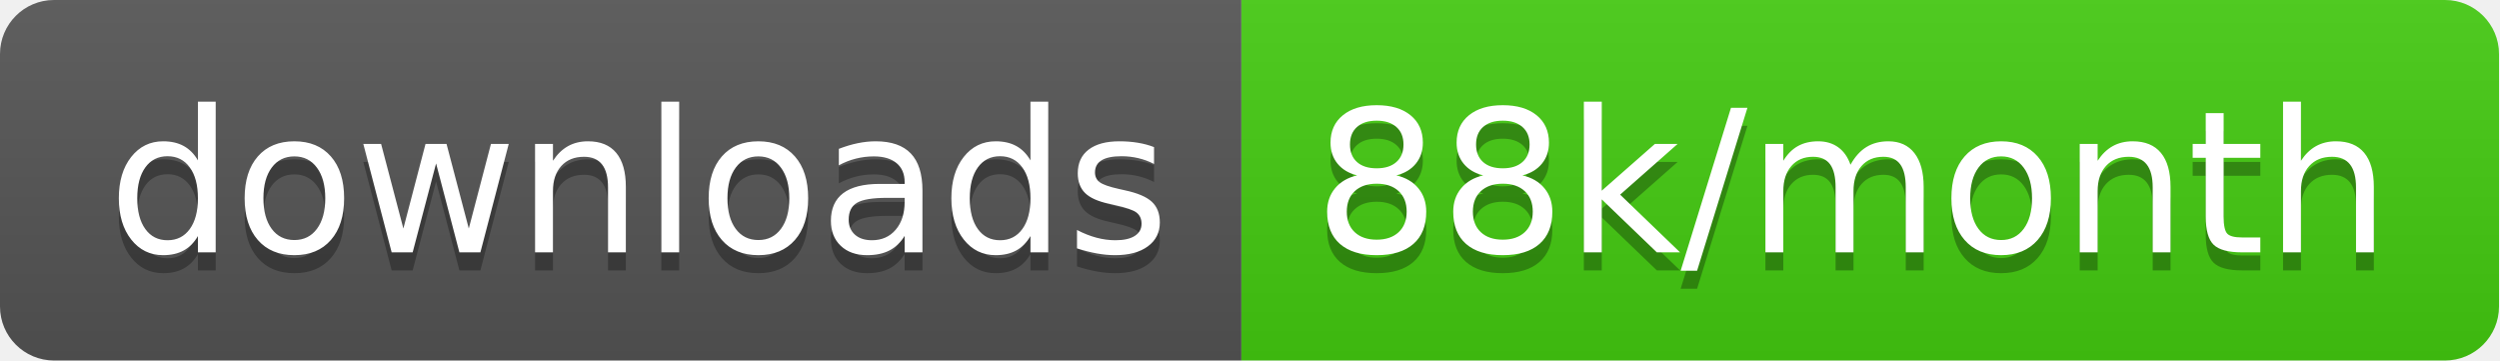
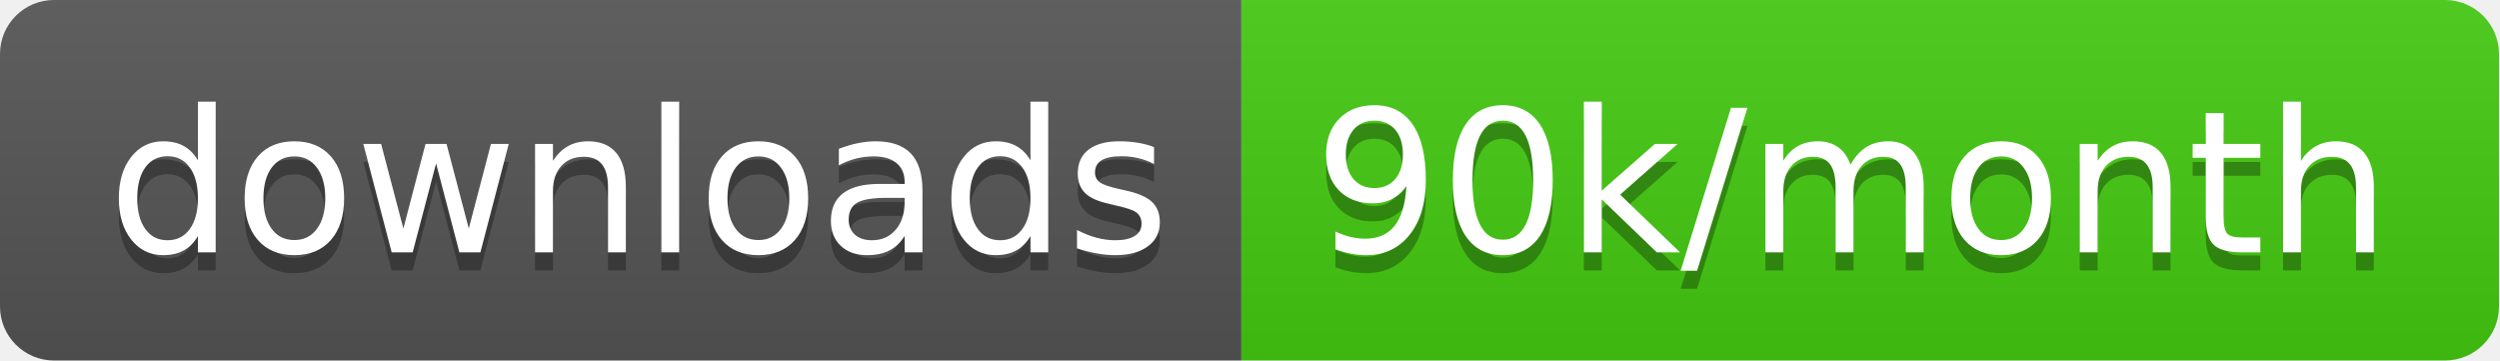
<svg xmlns="http://www.w3.org/2000/svg" width="138.7" height="20">
  <linearGradient id="smooth" x2="0" y2="100%">
    <stop offset="0" stop-color="#bbb" stop-opacity=".1" />
    <stop offset="1" stop-opacity=".1" />
  </linearGradient>
  <clipPath id="round">
    <rect width="138.7" height="20" rx="3" fill="#fff" />
  </clipPath>
  <g clip-path="url(#round)">
    <rect width="68.9" height="20" fill="#555" />
    <rect x="68.9" width="69.8" height="20" fill="#4c1" />
    <rect width="138.7" height="20" fill="url(#smooth)" />
  </g>
  <g fill="#fff" text-anchor="middle" font-family="DejaVu Sans,Verdana,Geneva,sans-serif" font-size="110">
    <text x="354.5" y="150" fill="#010101" fill-opacity=".3" transform="scale(0.1)" textLength="589.0" lengthAdjust="spacing">downloads</text>
    <text x="354.5" y="140" transform="scale(0.1)" textLength="589.0" lengthAdjust="spacing">downloads</text>
-     <text x="1028.0" y="150" fill="#010101" fill-opacity=".3" transform="scale(0.1)" textLength="598.0" lengthAdjust="spacing">88k/month</text>
-     <text x="1028.0" y="140" transform="scale(0.1)" textLength="598.0" lengthAdjust="spacing">88k/month</text>
+     <text x="1028.0" y="150" fill="#010101" fill-opacity=".3" transform="scale(0.1)" textLength="598.0" lengthAdjust="spacing">90k/month</text>
+     <text x="1028.0" y="140" transform="scale(0.1)" textLength="598.0" lengthAdjust="spacing">90k/month</text>
  </g>
</svg>
